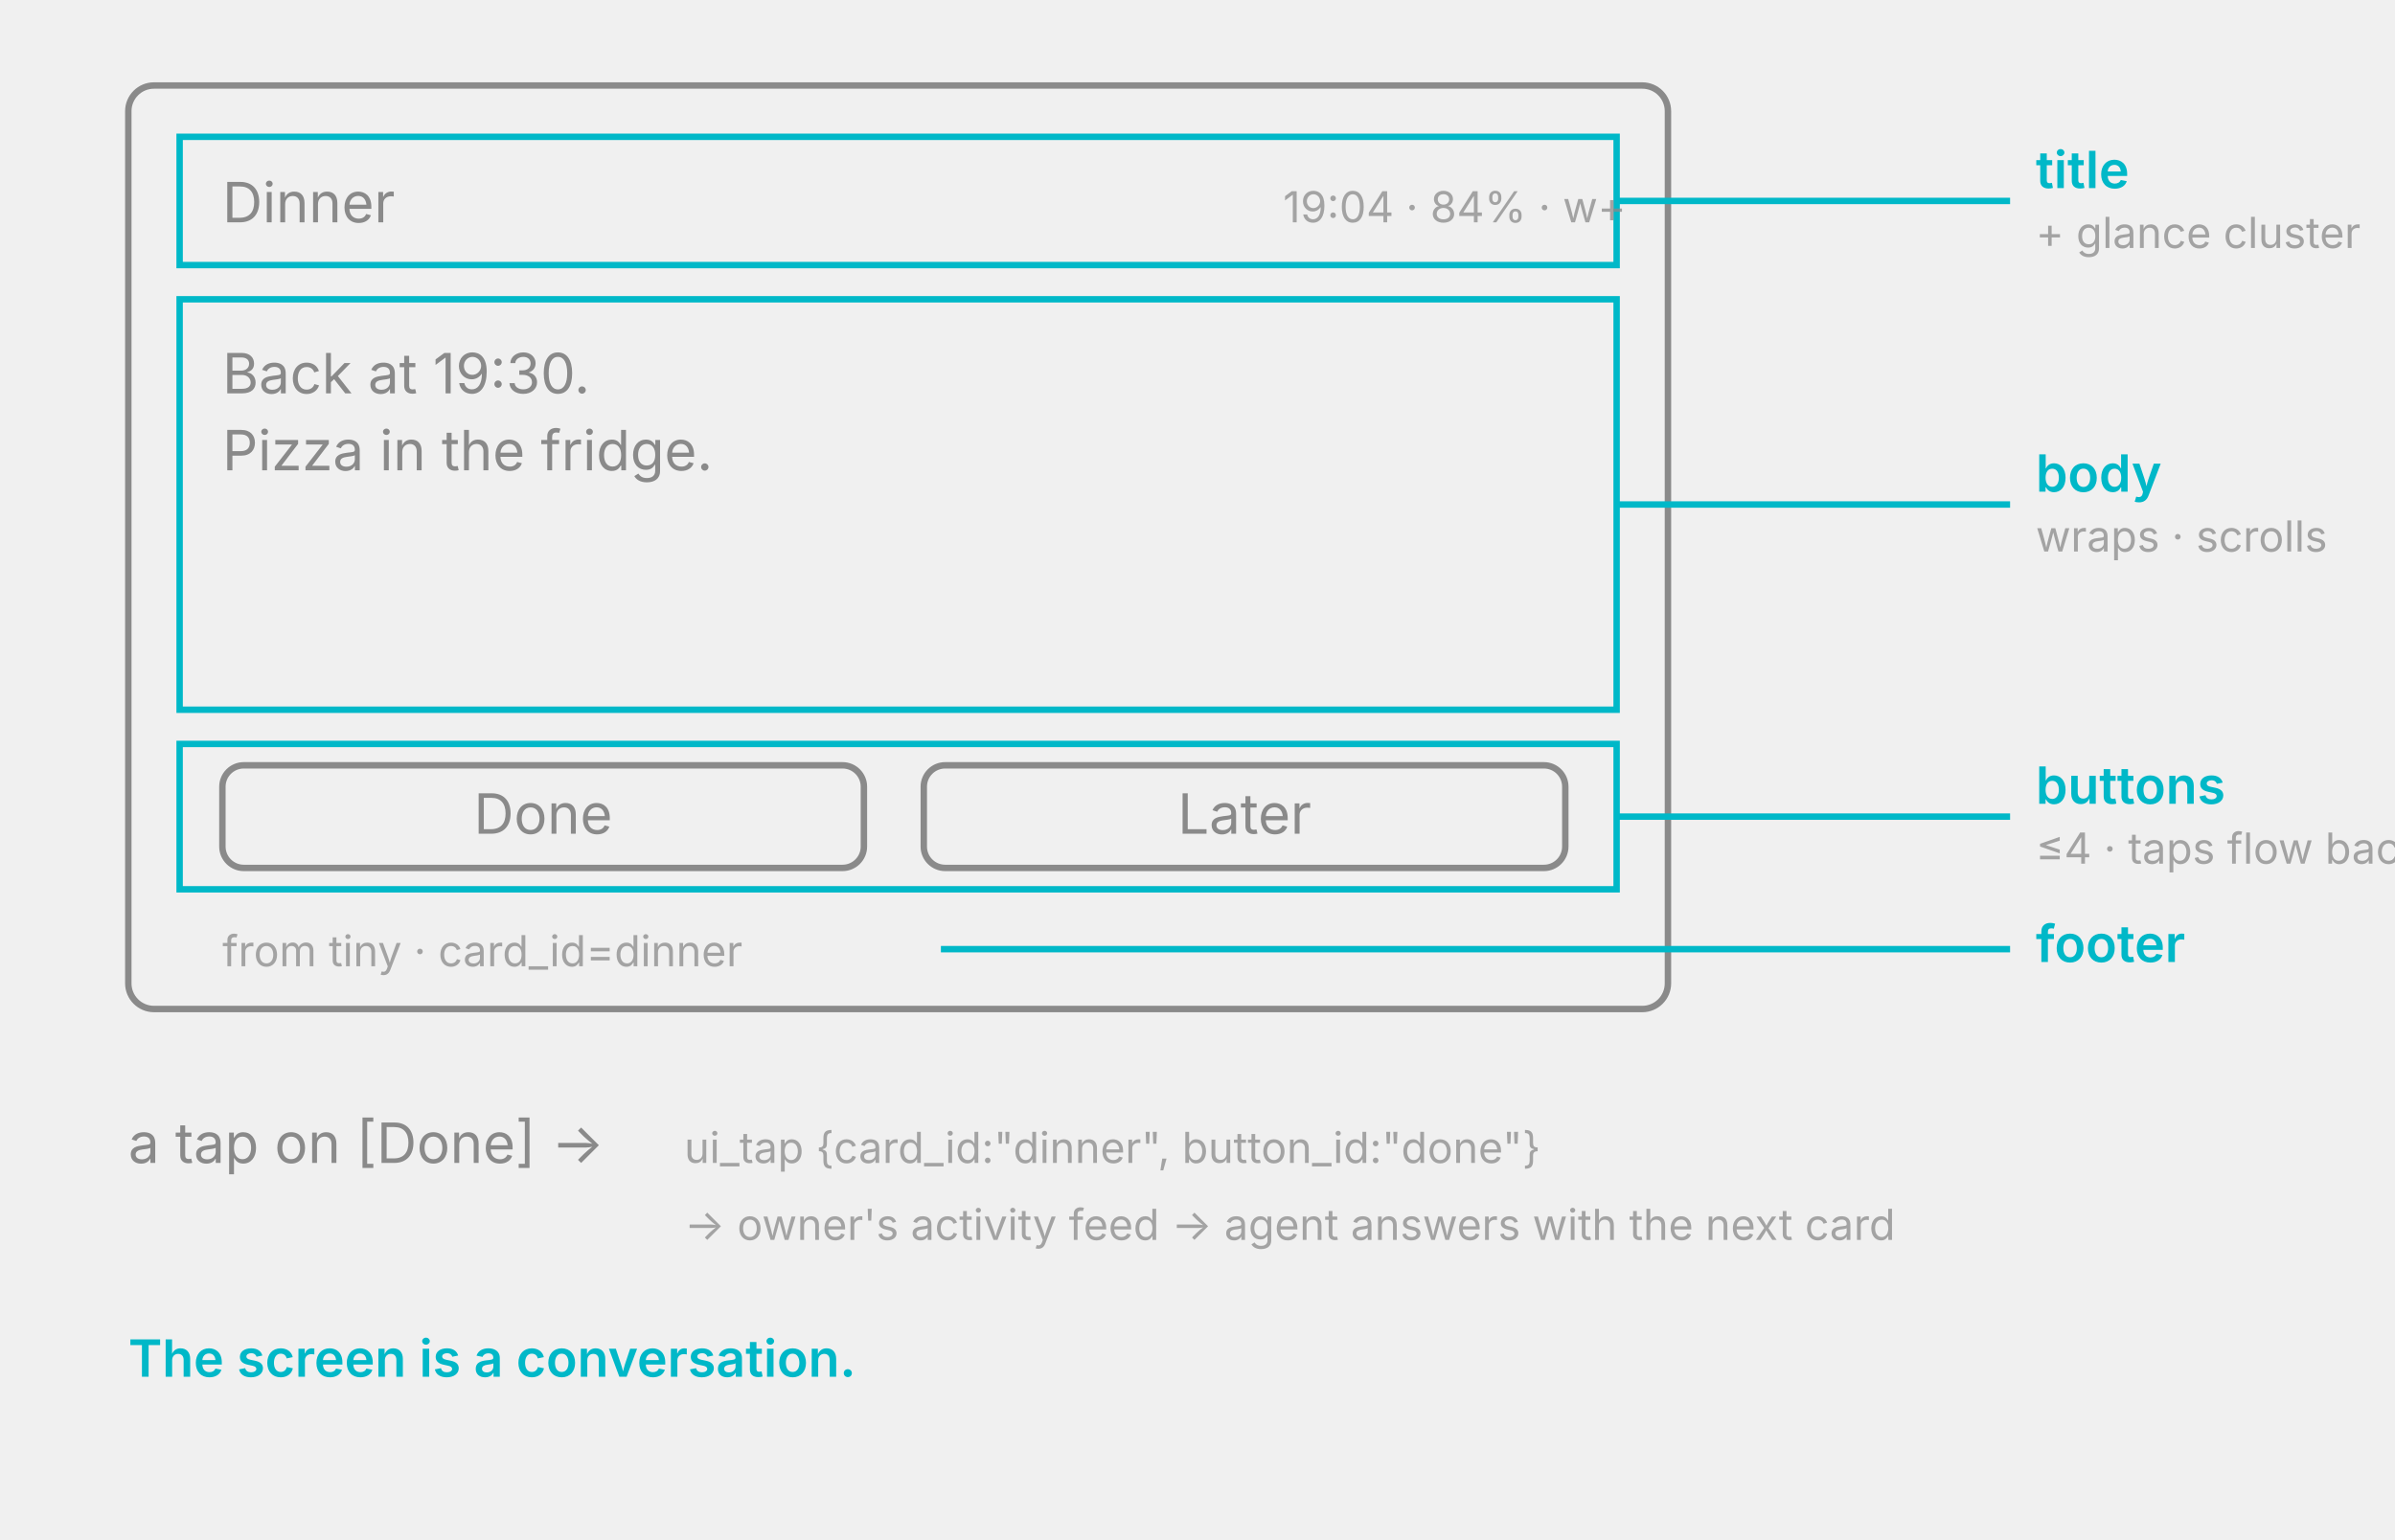
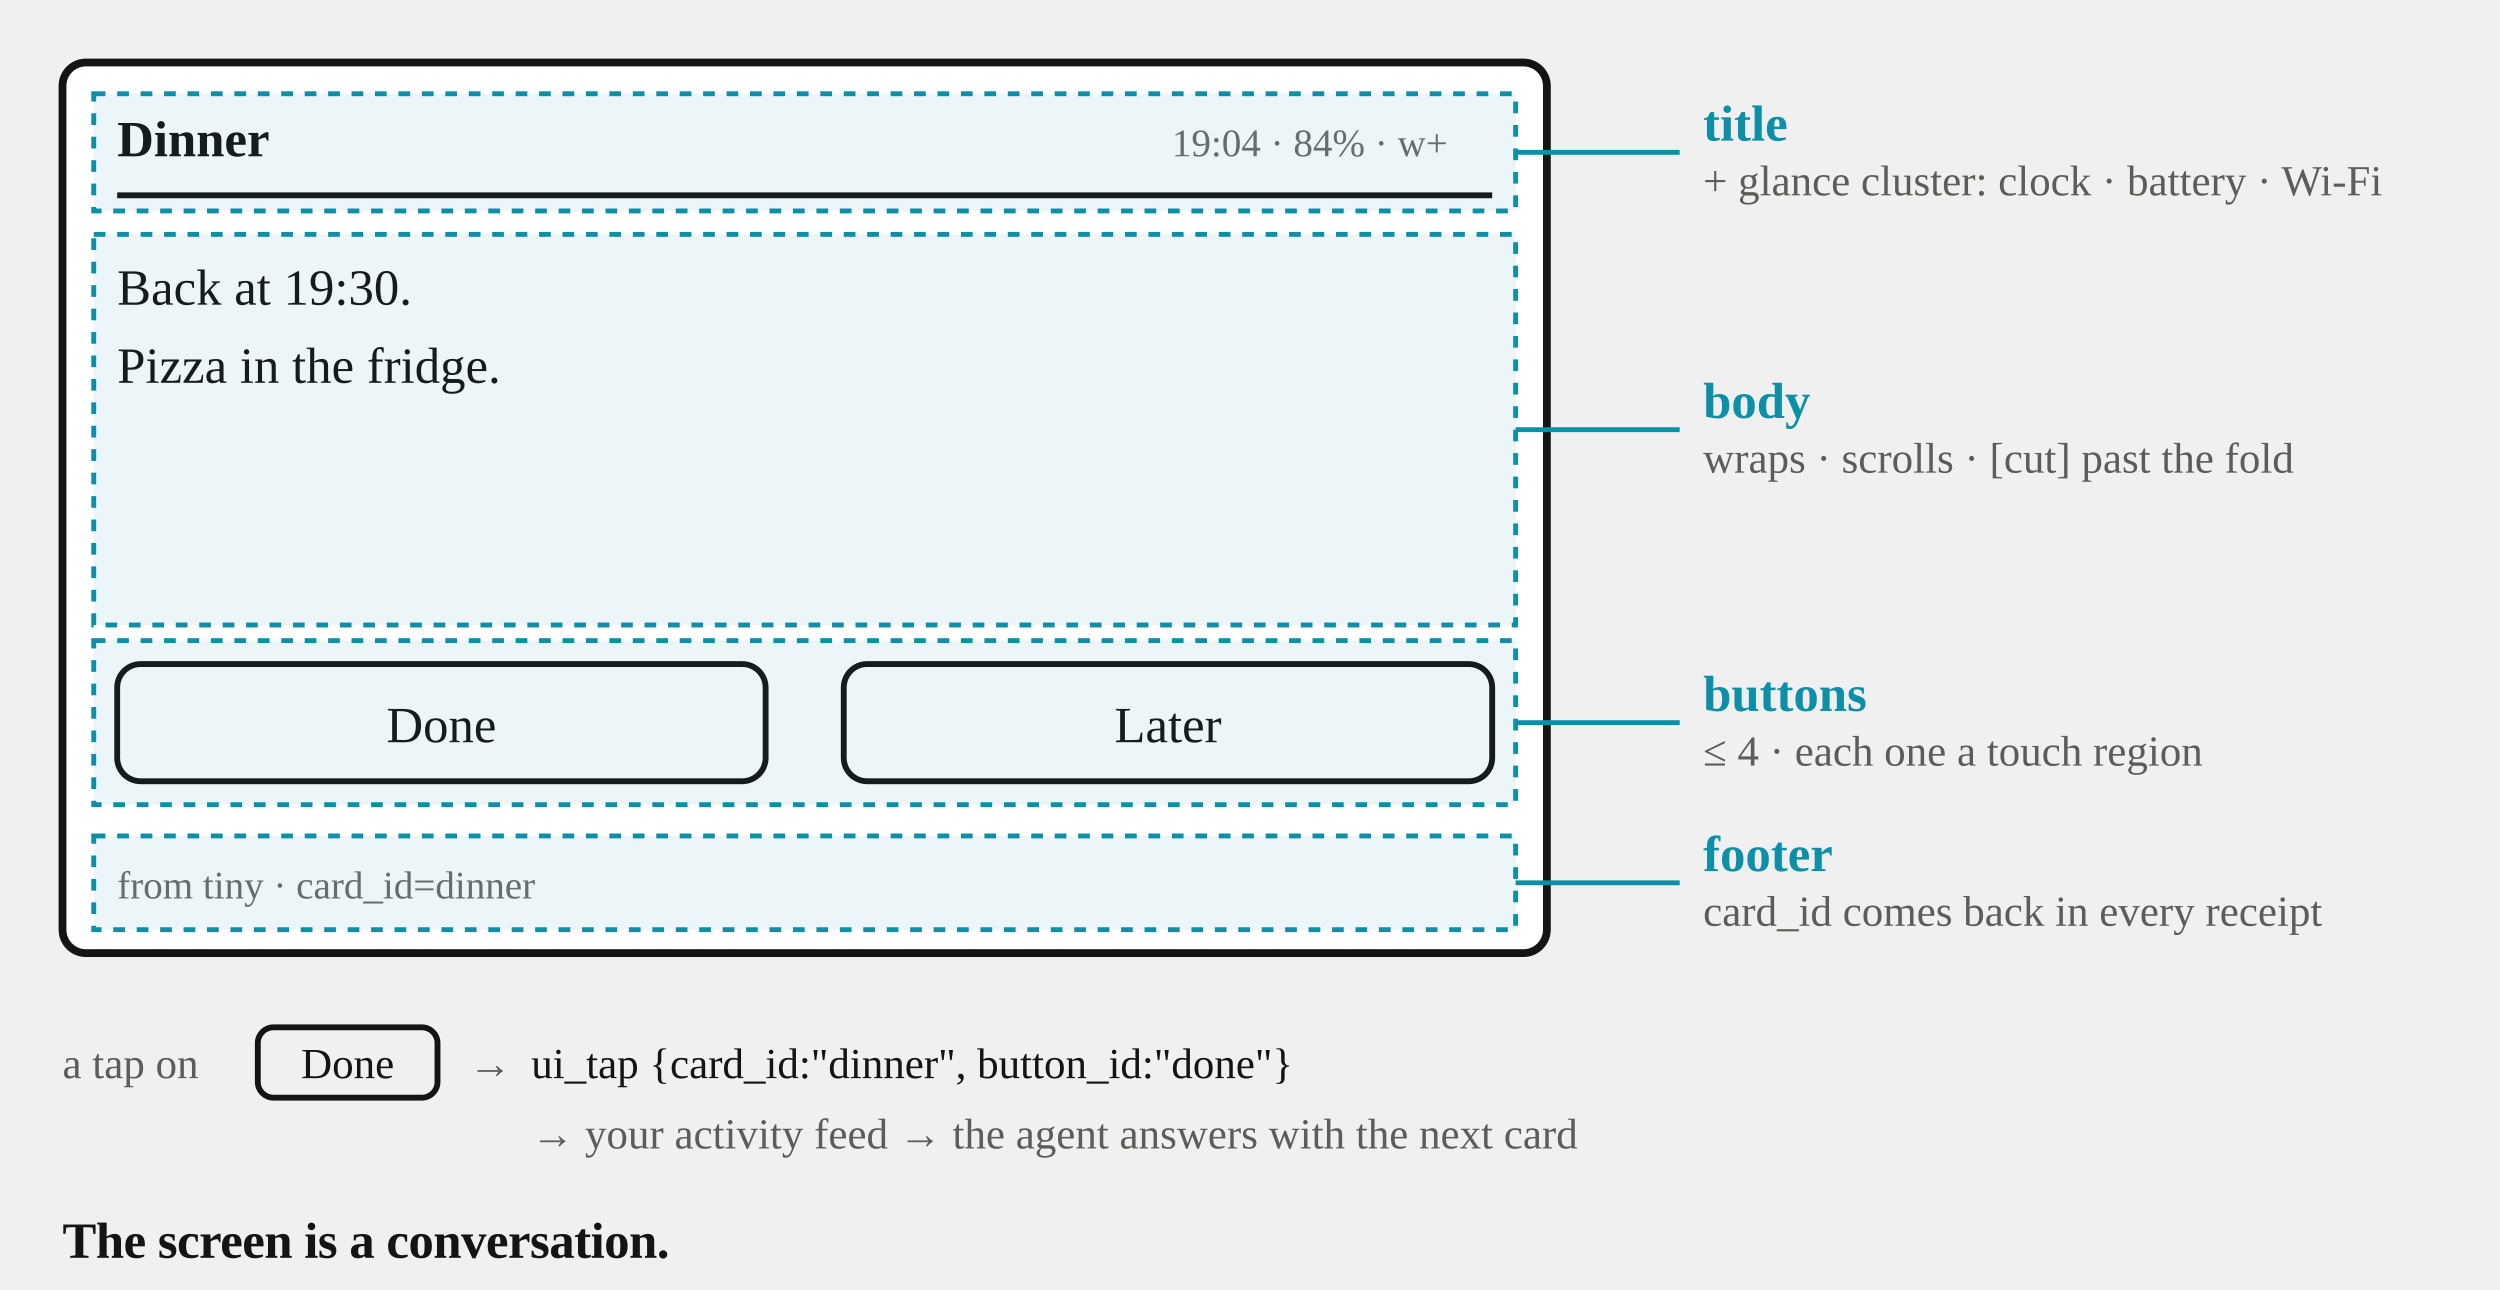
- <svg xmlns="http://www.w3.org/2000/svg" viewBox="0 0 560 360" font-family="Inter, -apple-system, sans-serif">
-   <defs>
-     <style>
-       .wire { stroke:#8a8a8a; stroke-width:1.5; fill:none; }
-       .lbl  { fill:#8a8a8a; font-size:13px; }
-       .sub  { fill:#8a8a8a; font-size:10px; opacity:.75; }
-       .cy   { stroke:#00b8c8; stroke-width:1.5; fill:none; }
-       .cylbl{ fill:#00b8c8; font-size:12px; font-weight:600; }
-     </style>
-   </defs>
-   <rect x="30" y="20" width="360" height="216" rx="6" class="wire" stroke-width="2.5" />
-   <rect x="42" y="32" width="336" height="30" class="cy" />
-   <text x="52" y="52" class="lbl">Dinner</text>
-   <text x="300" y="52" class="sub">19:04 · 84% · w+</text>
-   <line x1="378" y1="47" x2="470" y2="47" class="cy" />
-   <text x="476" y="44" class="cylbl">title</text>
-   <text x="476" y="58" class="sub">+ glance cluster</text>
-   <rect x="42" y="70" width="336" height="96" class="cy" />
-   <text x="52" y="92" class="lbl">Back at 19:30.</text>
-   <text x="52" y="110" class="lbl">Pizza in the fridge.</text>
-   <line x1="378" y1="118" x2="470" y2="118" class="cy" />
-   <text x="476" y="115" class="cylbl">body</text>
-   <text x="476" y="129" class="sub">wraps · scrolls</text>
-   <rect x="42" y="174" width="336" height="34" class="cy" />
-   <rect x="52" y="179" width="150" height="24" rx="5" class="wire" />
-   <text x="127" y="195" text-anchor="middle" class="lbl">Done</text>
-   <rect x="216" y="179" width="150" height="24" rx="5" class="wire" />
-   <text x="291" y="195" text-anchor="middle" class="lbl">Later</text>
-   <line x1="378" y1="191" x2="470" y2="191" class="cy" />
-   <text x="476" y="188" class="cylbl">buttons</text>
-   <text x="476" y="202" class="sub">≤4 · taps flow back</text>
-   <text x="52" y="226" class="sub">from tiny · card_id=dinner</text>
-   <line x1="220" y1="222" x2="470" y2="222" class="cy" />
-   <text x="476" y="225" class="cylbl">footer</text>
-   <text x="30" y="272" class="lbl">a tap on [Done] →</text>
-   <text x="160" y="272" class="sub">ui_tap {card_id:"dinner", button_id:"done"}</text>
-   <text x="160" y="290" class="sub">→ owner's activity feed → agent answers with the next card</text>
-   <text x="30" y="322" class="cylbl">The screen is a conversation.</text>
+ <svg xmlns="http://www.w3.org/2000/svg" viewBox="0 0 640 330" class="sk-diagram__svg sk-ca" role="img" aria-labelledby="sk-ca-title sk-ca-desc">
+   <style>
+     .sk-ca { font-family: var(--md-text-font, Inter, system-ui, sans-serif); }
+     .sk-ca .panel { fill: #fff; stroke: var(--ink-3, #141414); stroke-width: 2; }
+     .sk-ca .ink { fill: #141414; font-size: 13px; }
+     .sk-ca .ink-dim { fill: #6b6b66; font-size: 10px; }
+     .sk-ca .glass-line { stroke: #141414; stroke-width: 1.5; }
+     .sk-ca .btn { fill: none; stroke: #141414; stroke-width: 1.5; }
+     .sk-ca .band { fill: var(--accent, #0e8fa8); fill-opacity: .08; stroke: var(--accent, #0e8fa8); stroke-width: 1.25; stroke-dasharray: 3 3; }
+     .sk-ca .lead { stroke: var(--accent, #0e8fa8); stroke-width: 1.25; fill: none; }
+     .sk-ca .lbl { fill: var(--accent, #0e8fa8); font-size: 13px; font-weight: 650; }
+     .sk-ca .sub { fill: var(--ink-2, #5c5c58); font-size: 11px; }
+     .sk-ca .mono { font-family: var(--md-code-font, ui-monospace, monospace); font-size: 11px; fill: var(--ink-3, #141414); }
+     .sk-ca .chip { fill: none; stroke: var(--ink-3, #141414); stroke-width: 1.5; }
+     .sk-ca .chip-t { fill: var(--ink-3, #141414); font-size: 11px; }
+     .sk-ca .say { fill: var(--ink-3, #141414); font-size: 13px; font-weight: 650; letter-spacing: -.01em; }
+   </style>
+   <g class="co">
+     <rect x="16" y="16" width="380" height="228" rx="6" class="panel" />
+     <text x="30" y="40" class="ink" font-weight="600">Dinner</text>
+     <text x="300" y="40" class="ink-dim">19:04 · 84% · w+</text>
+     <line x1="30" y1="50" x2="382" y2="50" class="glass-line" />
+     <text x="30" y="78" class="ink">Back at 19:30.</text>
+     <text x="30" y="98" class="ink">Pizza in the fridge.</text>
+     <rect x="30" y="170" width="166" height="30" rx="6" class="btn" />
+     <text x="113" y="190" text-anchor="middle" class="ink">Done</text>
+     <rect x="216" y="170" width="166" height="30" rx="6" class="btn" />
+     <text x="299" y="190" text-anchor="middle" class="ink">Later</text>
+     <text x="30" y="230" class="ink-dim">from tiny · card_id=dinner</text>
+   </g>
+   <g class="co">
+     <rect x="24" y="24" width="364" height="30" class="band" />
+     <line x1="388" y1="39" x2="430" y2="39" class="lead" />
+     <text x="436" y="36" class="lbl">title</text>
+     <text x="436" y="50" class="sub">+ glance cluster: clock · battery · Wi-Fi</text>
+   </g>
+   <g class="co">
+     <rect x="24" y="60" width="364" height="100" class="band" />
+     <line x1="388" y1="110" x2="430" y2="110" class="lead" />
+     <text x="436" y="107" class="lbl">body</text>
+     <text x="436" y="121" class="sub">wraps · scrolls · [cut] past the fold</text>
+   </g>
+   <g class="co">
+     <rect x="24" y="164" width="364" height="42" class="band" />
+     <line x1="388" y1="185" x2="430" y2="185" class="lead" />
+     <text x="436" y="182" class="lbl">buttons</text>
+     <text x="436" y="196" class="sub">≤ 4 · each one a touch region</text>
+   </g>
+   <g class="co">
+     <rect x="24" y="214" width="364" height="24" class="band" />
+     <line x1="388" y1="226" x2="430" y2="226" class="lead" />
+     <text x="436" y="223" class="lbl">footer</text>
+     <text x="436" y="237" class="sub">card_id comes back in every receipt</text>
+   </g>
+   <g class="co">
+     <text x="16" y="276" class="sub">a tap on</text>
+     <rect x="66" y="263" width="46" height="18" rx="4" class="chip" />
+     <text x="89" y="276" text-anchor="middle" class="chip-t">Done</text>
+     <text x="120" y="276" class="sub">→</text>
+     <text x="136" y="276" class="mono">ui_tap {card_id:"dinner", button_id:"done"}</text>
+     <text x="136" y="294" class="sub">→ your activity feed → the agent answers with the next card</text>
+     <text x="16" y="322" class="say">The screen is a conversation.</text>
+   </g>
</svg>
